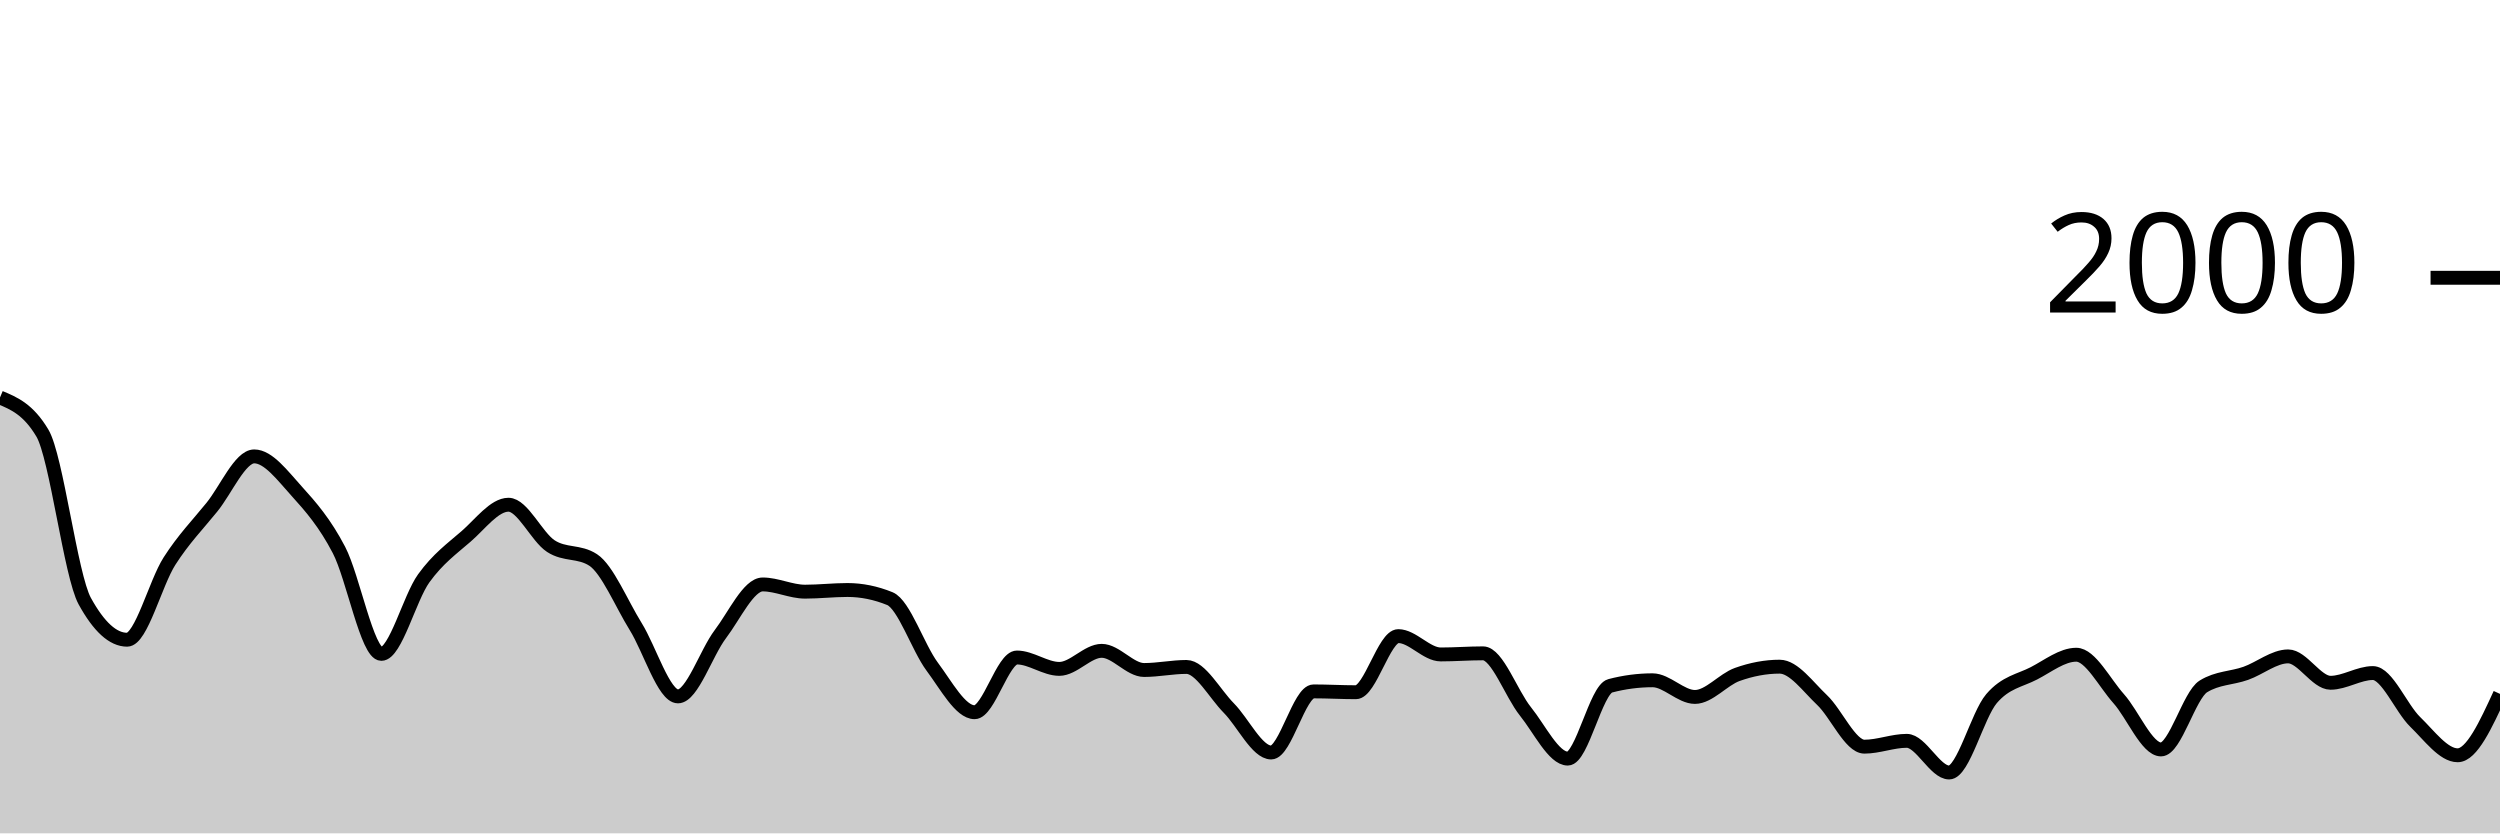
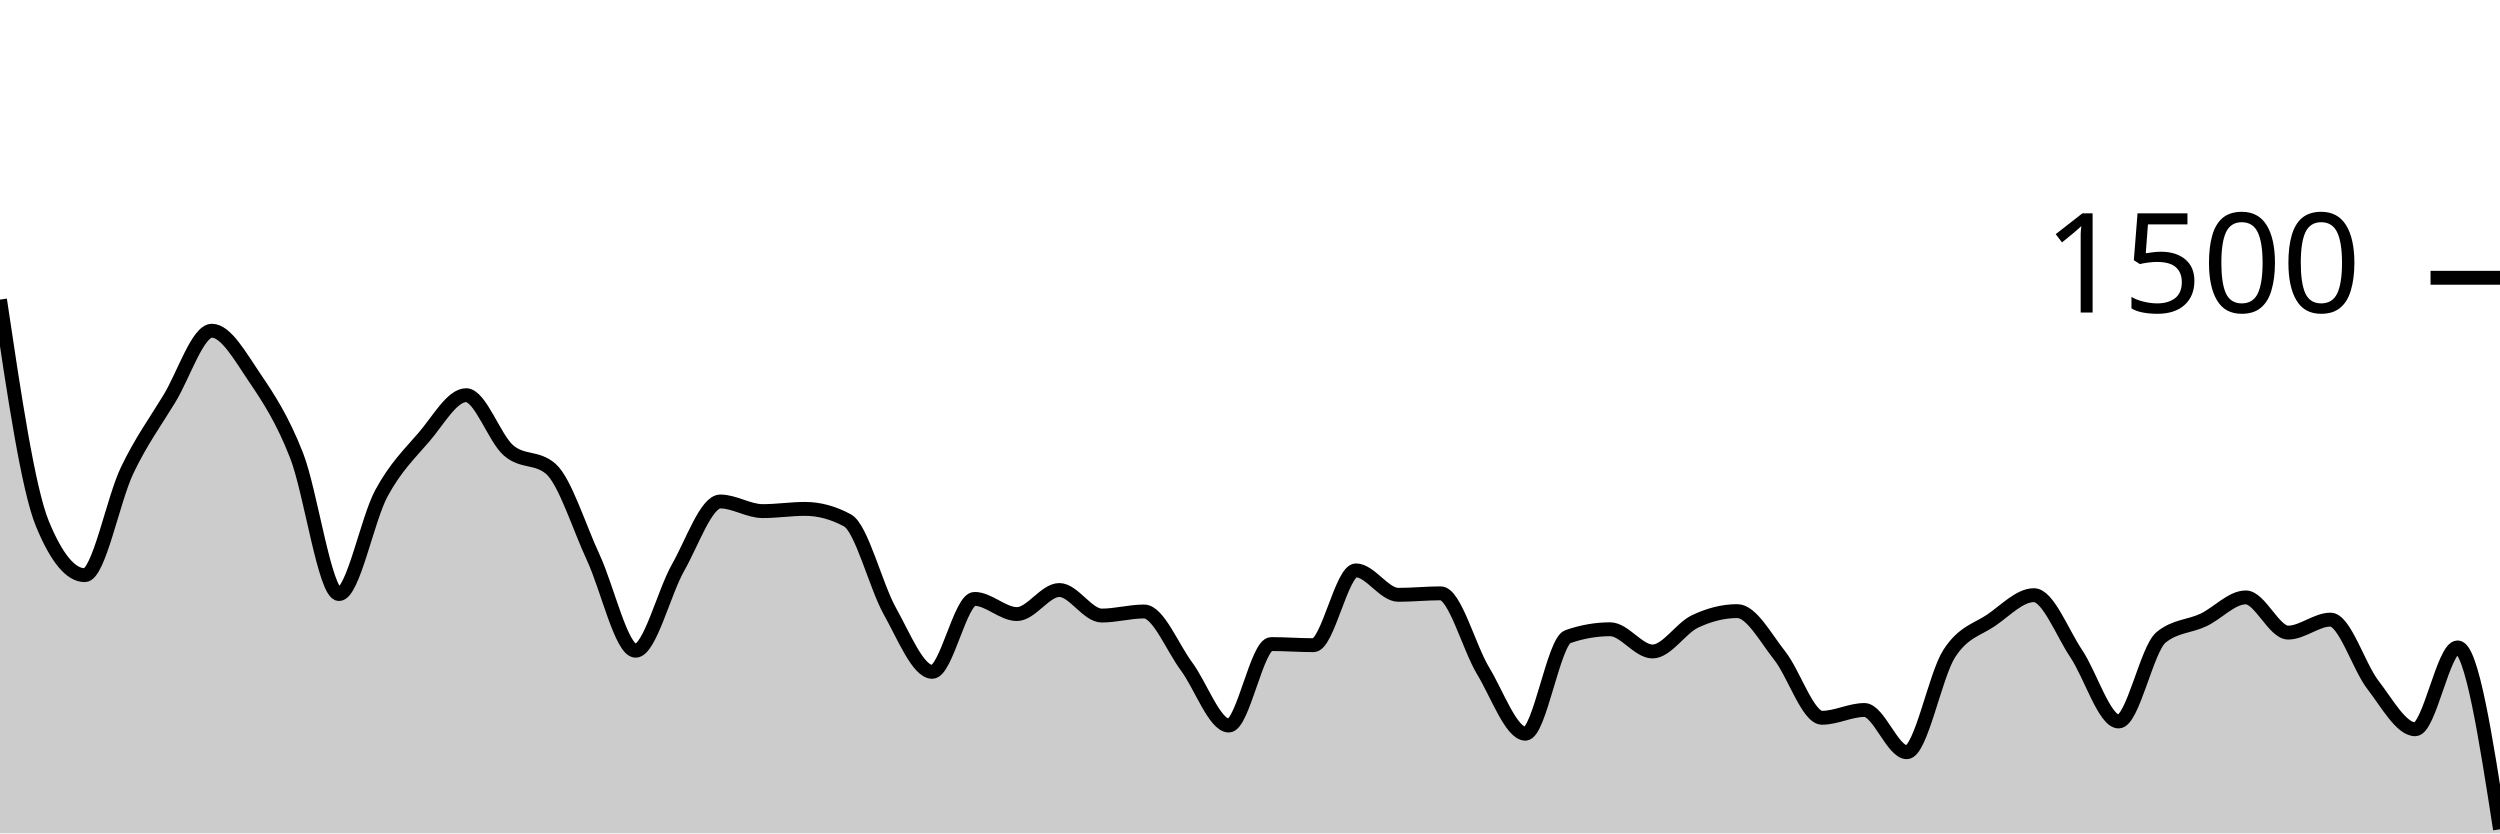
<svg xmlns="http://www.w3.org/2000/svg" viewBox="0 0 180 60">
  <g transform="translate(0,20)">
-     <path class="area" fill="rgba(0, 0, 0, 0.2)" d="M0,8.62C1.017,9.047,2.034,9.473,3.051,11.18C4.068,12.887,5.085,21.427,6.102,23.28C7.119,25.133,8.136,26.06,9.153,26.06C10.169,26.06,11.186,21.99,12.203,20.4C13.22,18.81,14.237,17.777,15.254,16.52C16.271,15.263,17.288,12.86,18.305,12.86C19.322,12.86,20.339,14.237,21.356,15.36C22.373,16.483,23.39,17.647,24.407,19.6C25.424,21.553,26.441,27.08,27.458,27.08C28.475,27.08,29.492,23.05,30.508,21.64C31.525,20.23,32.542,19.503,33.559,18.62C34.576,17.737,35.593,16.34,36.61,16.34C37.627,16.34,38.644,18.657,39.661,19.32C40.678,19.983,41.695,19.653,42.712,20.32C43.729,20.987,44.746,23.463,45.763,25.1C46.78,26.737,47.797,30.14,48.814,30.14C49.831,30.14,50.847,27.003,51.864,25.66C52.881,24.317,53.898,22.08,54.915,22.08C55.932,22.08,56.949,22.6,57.966,22.6C58.983,22.6,60,22.48,61.017,22.48C62.034,22.48,63.051,22.687,64.068,23.1C65.085,23.513,66.102,26.637,67.119,28C68.136,29.363,69.153,31.28,70.169,31.28C71.186,31.28,72.203,27.34,73.22,27.34C74.237,27.34,75.254,28.16,76.271,28.16C77.288,28.16,78.305,26.86,79.322,26.86C80.339,26.86,81.356,28.24,82.373,28.24C83.39,28.24,84.407,28.02,85.424,28.02C86.441,28.02,87.458,29.953,88.475,30.98C89.492,32.007,90.508,34.18,91.525,34.18C92.542,34.18,93.559,29.78,94.576,29.78C95.593,29.78,96.61,29.84,97.627,29.84C98.644,29.84,99.661,25.8,100.678,25.8C101.695,25.8,102.712,27.12,103.729,27.12C104.746,27.12,105.763,27.04,106.78,27.04C107.797,27.04,108.814,29.957,109.831,31.22C110.847,32.483,111.864,34.62,112.881,34.62C113.898,34.62,114.915,29.647,115.932,29.38C116.949,29.113,117.966,28.98,118.983,28.98C120,28.98,121.017,30.18,122.034,30.18C123.051,30.18,124.068,28.923,125.085,28.56C126.102,28.197,127.119,28,128.136,28C129.153,28,130.169,29.44,131.186,30.4C132.203,31.36,133.22,33.76,134.237,33.76C135.254,33.76,136.271,33.34,137.288,33.34C138.305,33.34,139.322,35.62,140.339,35.62C141.356,35.62,142.373,31.49,143.39,30.3C144.407,29.11,145.424,29.007,146.441,28.48C147.458,27.953,148.475,27.14,149.492,27.14C150.508,27.14,151.525,29.163,152.542,30.3C153.559,31.437,154.576,33.96,155.593,33.96C156.61,33.96,157.627,30.047,158.644,29.42C159.661,28.793,160.678,28.84,161.695,28.48C162.712,28.12,163.729,27.26,164.746,27.26C165.763,27.26,166.78,29.16,167.797,29.16C168.814,29.16,169.831,28.46,170.847,28.46C171.864,28.46,172.881,30.993,173.898,31.98C174.915,32.967,175.932,34.38,176.949,34.38C177.966,34.38,178.983,32.17,180,29.96L180,40C178.983,40,177.966,40,176.949,40C175.932,40,174.915,40,173.898,40C172.881,40,171.864,40,170.847,40C169.831,40,168.814,40,167.797,40C166.78,40,165.763,40,164.746,40C163.729,40,162.712,40,161.695,40C160.678,40,159.661,40,158.644,40C157.627,40,156.61,40,155.593,40C154.576,40,153.559,40,152.542,40C151.525,40,150.508,40,149.492,40C148.475,40,147.458,40,146.441,40C145.424,40,144.407,40,143.39,40C142.373,40,141.356,40,140.339,40C139.322,40,138.305,40,137.288,40C136.271,40,135.254,40,134.237,40C133.22,40,132.203,40,131.186,40C130.169,40,129.153,40,128.136,40C127.119,40,126.102,40,125.085,40C124.068,40,123.051,40,122.034,40C121.017,40,120,40,118.983,40C117.966,40,116.949,40,115.932,40C114.915,40,113.898,40,112.881,40C111.864,40,110.847,40,109.831,40C108.814,40,107.797,40,106.78,40C105.763,40,104.746,40,103.729,40C102.712,40,101.695,40,100.678,40C99.661,40,98.644,40,97.627,40C96.61,40,95.593,40,94.576,40C93.559,40,92.542,40,91.525,40C90.508,40,89.492,40,88.475,40C87.458,40,86.441,40,85.424,40C84.407,40,83.39,40,82.373,40C81.356,40,80.339,40,79.322,40C78.305,40,77.288,40,76.271,40C75.254,40,74.237,40,73.22,40C72.203,40,71.186,40,70.169,40C69.153,40,68.136,40,67.119,40C66.102,40,65.085,40,64.068,40C63.051,40,62.034,40,61.017,40C60,40,58.983,40,57.966,40C56.949,40,55.932,40,54.915,40C53.898,40,52.881,40,51.864,40C50.847,40,49.831,40,48.814,40C47.797,40,46.78,40,45.763,40C44.746,40,43.729,40,42.712,40C41.695,40,40.678,40,39.661,40C38.644,40,37.627,40,36.61,40C35.593,40,34.576,40,33.559,40C32.542,40,31.525,40,30.508,40C29.492,40,28.475,40,27.458,40C26.441,40,25.424,40,24.407,40C23.39,40,22.373,40,21.356,40C20.339,40,19.322,40,18.305,40C17.288,40,16.271,40,15.254,40C14.237,40,13.22,40,12.203,40C11.186,40,10.169,40,9.153,40C8.136,40,7.119,40,6.102,40C5.085,40,4.068,40,3.051,40C2.034,40,1.017,40,0,40Z" />
-     <path class="line" stroke="black" fill="none" d="M0,8.62C1.017,9.047,2.034,9.473,3.051,11.18C4.068,12.887,5.085,21.427,6.102,23.28C7.119,25.133,8.136,26.06,9.153,26.06C10.169,26.06,11.186,21.99,12.203,20.4C13.22,18.81,14.237,17.777,15.254,16.52C16.271,15.263,17.288,12.86,18.305,12.86C19.322,12.86,20.339,14.237,21.356,15.36C22.373,16.483,23.39,17.647,24.407,19.6C25.424,21.553,26.441,27.08,27.458,27.08C28.475,27.08,29.492,23.05,30.508,21.64C31.525,20.23,32.542,19.503,33.559,18.62C34.576,17.737,35.593,16.34,36.61,16.34C37.627,16.34,38.644,18.657,39.661,19.32C40.678,19.983,41.695,19.653,42.712,20.32C43.729,20.987,44.746,23.463,45.763,25.1C46.78,26.737,47.797,30.14,48.814,30.14C49.831,30.14,50.847,27.003,51.864,25.66C52.881,24.317,53.898,22.08,54.915,22.08C55.932,22.08,56.949,22.6,57.966,22.6C58.983,22.6,60,22.48,61.017,22.48C62.034,22.48,63.051,22.687,64.068,23.1C65.085,23.513,66.102,26.637,67.119,28C68.136,29.363,69.153,31.28,70.169,31.28C71.186,31.28,72.203,27.34,73.22,27.34C74.237,27.34,75.254,28.16,76.271,28.16C77.288,28.16,78.305,26.86,79.322,26.86C80.339,26.86,81.356,28.24,82.373,28.24C83.39,28.24,84.407,28.02,85.424,28.02C86.441,28.02,87.458,29.953,88.475,30.98C89.492,32.007,90.508,34.18,91.525,34.18C92.542,34.18,93.559,29.78,94.576,29.78C95.593,29.78,96.61,29.84,97.627,29.84C98.644,29.84,99.661,25.8,100.678,25.8C101.695,25.8,102.712,27.12,103.729,27.12C104.746,27.12,105.763,27.04,106.78,27.04C107.797,27.04,108.814,29.957,109.831,31.22C110.847,32.483,111.864,34.62,112.881,34.62C113.898,34.62,114.915,29.647,115.932,29.38C116.949,29.113,117.966,28.98,118.983,28.98C120,28.98,121.017,30.18,122.034,30.18C123.051,30.18,124.068,28.923,125.085,28.56C126.102,28.197,127.119,28,128.136,28C129.153,28,130.169,29.44,131.186,30.4C132.203,31.36,133.22,33.76,134.237,33.76C135.254,33.76,136.271,33.34,137.288,33.34C138.305,33.34,139.322,35.62,140.339,35.62C141.356,35.62,142.373,31.49,143.39,30.3C144.407,29.11,145.424,29.007,146.441,28.48C147.458,27.953,148.475,27.14,149.492,27.14C150.508,27.14,151.525,29.163,152.542,30.3C153.559,31.437,154.576,33.96,155.593,33.96C156.61,33.96,157.627,30.047,158.644,29.42C159.661,28.793,160.678,28.84,161.695,28.48C162.712,28.12,163.729,27.26,164.746,27.26C165.763,27.26,166.78,29.16,167.797,29.16C168.814,29.16,169.831,28.46,170.847,28.46C171.864,28.46,172.881,30.993,173.898,31.98C174.915,32.967,175.932,34.38,176.949,34.38C177.966,34.38,178.983,32.17,180,29.96" />
+     <path class="area" fill="rgba(0, 0, 0, 0.2)" d="M0,1.573C1.017,8.404,2.034,15.236,3.051,17.707C4.068,20.178,5.085,21.413,6.102,21.413C7.119,21.413,8.136,15.987,9.153,13.867C10.169,11.747,11.186,10.369,12.203,8.693C13.22,7.018,14.237,3.813,15.254,3.813C16.271,3.813,17.288,5.649,18.305,7.147C19.322,8.644,20.339,10.196,21.356,12.8C22.373,15.404,23.39,22.773,24.407,22.773C25.424,22.773,26.441,17.4,27.458,15.52C28.475,13.64,29.492,12.671,30.508,11.493C31.525,10.316,32.542,8.453,33.559,8.453C34.576,8.453,35.593,11.542,36.61,12.427C37.627,13.311,38.644,12.871,39.661,13.76C40.678,14.649,41.695,17.951,42.712,20.133C43.729,22.316,44.746,26.853,45.763,26.853C46.78,26.853,47.797,22.671,48.814,20.88C49.831,19.089,50.847,16.107,51.864,16.107C52.881,16.107,53.898,16.8,54.915,16.8C55.932,16.8,56.949,16.64,57.966,16.64C58.983,16.64,60,16.916,61.017,17.467C62.034,18.018,63.051,22.182,64.068,24C65.085,25.818,66.102,28.373,67.119,28.373C68.136,28.373,69.153,23.12,70.169,23.12C71.186,23.12,72.203,24.213,73.22,24.213C74.237,24.213,75.254,22.48,76.271,22.48C77.288,22.48,78.305,24.32,79.322,24.32C80.339,24.32,81.356,24.027,82.373,24.027C83.39,24.027,84.407,26.604,85.424,27.973C86.441,29.342,87.458,32.24,88.475,32.24C89.492,32.24,90.508,26.373,91.525,26.373C92.542,26.373,93.559,26.453,94.576,26.453C95.593,26.453,96.61,21.067,97.627,21.067C98.644,21.067,99.661,22.827,100.678,22.827C101.695,22.827,102.712,22.72,103.729,22.72C104.746,22.72,105.763,26.609,106.78,28.293C107.797,29.978,108.814,32.827,109.831,32.827C110.847,32.827,111.864,26.196,112.881,25.84C113.898,25.484,114.915,25.307,115.932,25.307C116.949,25.307,117.966,26.907,118.983,26.907C120,26.907,121.017,25.231,122.034,24.747C123.051,24.262,124.068,24,125.085,24C126.102,24,127.119,25.92,128.136,27.2C129.153,28.48,130.169,31.68,131.186,31.68C132.203,31.68,133.22,31.12,134.237,31.12C135.254,31.12,136.271,34.16,137.288,34.16C138.305,34.16,139.322,28.653,140.339,27.067C141.356,25.48,142.373,25.342,143.39,24.64C144.407,23.938,145.424,22.853,146.441,22.853C147.458,22.853,148.475,25.551,149.492,27.067C150.508,28.582,151.525,31.947,152.542,31.947C153.559,31.947,154.576,26.729,155.593,25.893C156.61,25.058,157.627,25.12,158.644,24.64C159.661,24.16,160.678,23.013,161.695,23.013C162.712,23.013,163.729,25.547,164.746,25.547C165.763,25.547,166.78,24.613,167.797,24.613C168.814,24.613,169.831,27.991,170.847,29.307C171.864,30.622,172.881,32.507,173.898,32.507C174.915,32.507,175.932,26.613,176.949,26.613C177.966,26.613,178.983,33.16,180,39.707L180,40C178.983,40,177.966,40,176.949,40C175.932,40,174.915,40,173.898,40C172.881,40,171.864,40,170.847,40C169.831,40,168.814,40,167.797,40C166.78,40,165.763,40,164.746,40C163.729,40,162.712,40,161.695,40C160.678,40,159.661,40,158.644,40C157.627,40,156.61,40,155.593,40C154.576,40,153.559,40,152.542,40C151.525,40,150.508,40,149.492,40C148.475,40,147.458,40,146.441,40C145.424,40,144.407,40,143.39,40C142.373,40,141.356,40,140.339,40C139.322,40,138.305,40,137.288,40C136.271,40,135.254,40,134.237,40C133.22,40,132.203,40,131.186,40C130.169,40,129.153,40,128.136,40C127.119,40,126.102,40,125.085,40C124.068,40,123.051,40,122.034,40C121.017,40,120,40,118.983,40C117.966,40,116.949,40,115.932,40C114.915,40,113.898,40,112.881,40C111.864,40,110.847,40,109.831,40C108.814,40,107.797,40,106.78,40C105.763,40,104.746,40,103.729,40C102.712,40,101.695,40,100.678,40C99.661,40,98.644,40,97.627,40C96.61,40,95.593,40,94.576,40C93.559,40,92.542,40,91.525,40C90.508,40,89.492,40,88.475,40C87.458,40,86.441,40,85.424,40C84.407,40,83.39,40,82.373,40C81.356,40,80.339,40,79.322,40C78.305,40,77.288,40,76.271,40C75.254,40,74.237,40,73.22,40C72.203,40,71.186,40,70.169,40C69.153,40,68.136,40,67.119,40C66.102,40,65.085,40,64.068,40C63.051,40,62.034,40,61.017,40C60,40,58.983,40,57.966,40C56.949,40,55.932,40,54.915,40C53.898,40,52.881,40,51.864,40C50.847,40,49.831,40,48.814,40C47.797,40,46.78,40,45.763,40C44.746,40,43.729,40,42.712,40C41.695,40,40.678,40,39.661,40C38.644,40,37.627,40,36.61,40C35.593,40,34.576,40,33.559,40C32.542,40,31.525,40,30.508,40C29.492,40,28.475,40,27.458,40C26.441,40,25.424,40,24.407,40C23.39,40,22.373,40,21.356,40C20.339,40,19.322,40,18.305,40C17.288,40,16.271,40,15.254,40C14.237,40,13.22,40,12.203,40C11.186,40,10.169,40,9.153,40C8.136,40,7.119,40,6.102,40C5.085,40,4.068,40,3.051,40C2.034,40,1.017,40,0,40Z" />
+     <path class="line" stroke="black" fill="none" d="M0,1.573C1.017,8.404,2.034,15.236,3.051,17.707C4.068,20.178,5.085,21.413,6.102,21.413C7.119,21.413,8.136,15.987,9.153,13.867C10.169,11.747,11.186,10.369,12.203,8.693C13.22,7.018,14.237,3.813,15.254,3.813C16.271,3.813,17.288,5.649,18.305,7.147C19.322,8.644,20.339,10.196,21.356,12.8C22.373,15.404,23.39,22.773,24.407,22.773C25.424,22.773,26.441,17.4,27.458,15.52C28.475,13.64,29.492,12.671,30.508,11.493C31.525,10.316,32.542,8.453,33.559,8.453C34.576,8.453,35.593,11.542,36.61,12.427C37.627,13.311,38.644,12.871,39.661,13.76C40.678,14.649,41.695,17.951,42.712,20.133C43.729,22.316,44.746,26.853,45.763,26.853C46.78,26.853,47.797,22.671,48.814,20.88C49.831,19.089,50.847,16.107,51.864,16.107C52.881,16.107,53.898,16.8,54.915,16.8C55.932,16.8,56.949,16.64,57.966,16.64C58.983,16.64,60,16.916,61.017,17.467C62.034,18.018,63.051,22.182,64.068,24C65.085,25.818,66.102,28.373,67.119,28.373C68.136,28.373,69.153,23.12,70.169,23.12C71.186,23.12,72.203,24.213,73.22,24.213C74.237,24.213,75.254,22.48,76.271,22.48C77.288,22.48,78.305,24.32,79.322,24.32C80.339,24.32,81.356,24.027,82.373,24.027C83.39,24.027,84.407,26.604,85.424,27.973C86.441,29.342,87.458,32.24,88.475,32.24C89.492,32.24,90.508,26.373,91.525,26.373C92.542,26.373,93.559,26.453,94.576,26.453C95.593,26.453,96.61,21.067,97.627,21.067C98.644,21.067,99.661,22.827,100.678,22.827C101.695,22.827,102.712,22.72,103.729,22.72C104.746,22.72,105.763,26.609,106.78,28.293C107.797,29.978,108.814,32.827,109.831,32.827C110.847,32.827,111.864,26.196,112.881,25.84C113.898,25.484,114.915,25.307,115.932,25.307C116.949,25.307,117.966,26.907,118.983,26.907C120,26.907,121.017,25.231,122.034,24.747C123.051,24.262,124.068,24,125.085,24C126.102,24,127.119,25.92,128.136,27.2C129.153,28.48,130.169,31.68,131.186,31.68C132.203,31.68,133.22,31.12,134.237,31.12C135.254,31.12,136.271,34.16,137.288,34.16C138.305,34.16,139.322,28.653,140.339,27.067C141.356,25.48,142.373,25.342,143.39,24.64C144.407,23.938,145.424,22.853,146.441,22.853C147.458,22.853,148.475,25.551,149.492,27.067C150.508,28.582,151.525,31.947,152.542,31.947C153.559,31.947,154.576,26.729,155.593,25.893C156.61,25.058,157.627,25.12,158.644,24.64C159.661,24.16,160.678,23.013,161.695,23.013C162.712,23.013,163.729,25.547,164.746,25.547C165.763,25.547,166.78,24.613,167.797,24.613C168.814,24.613,169.831,27.991,170.847,29.307C171.864,30.622,172.881,32.507,173.898,32.507C174.915,32.507,175.932,26.613,176.949,26.613C177.966,26.613,178.983,33.16,180,39.707" />
    <path class="axis-ceiling" stroke-width="1" stroke="black" fill="none" d="M175,0L180,0" />
-     <text class="axis-ceiling-label" font-family="sans-serif" text-anchor="end" font-size="10px" x="170" y="2.5">2000</text>
+     <text class="axis-ceiling-label" font-family="sans-serif" text-anchor="end" font-size="10px" x="170" y="2.5">1500</text>
  </g>
</svg>
